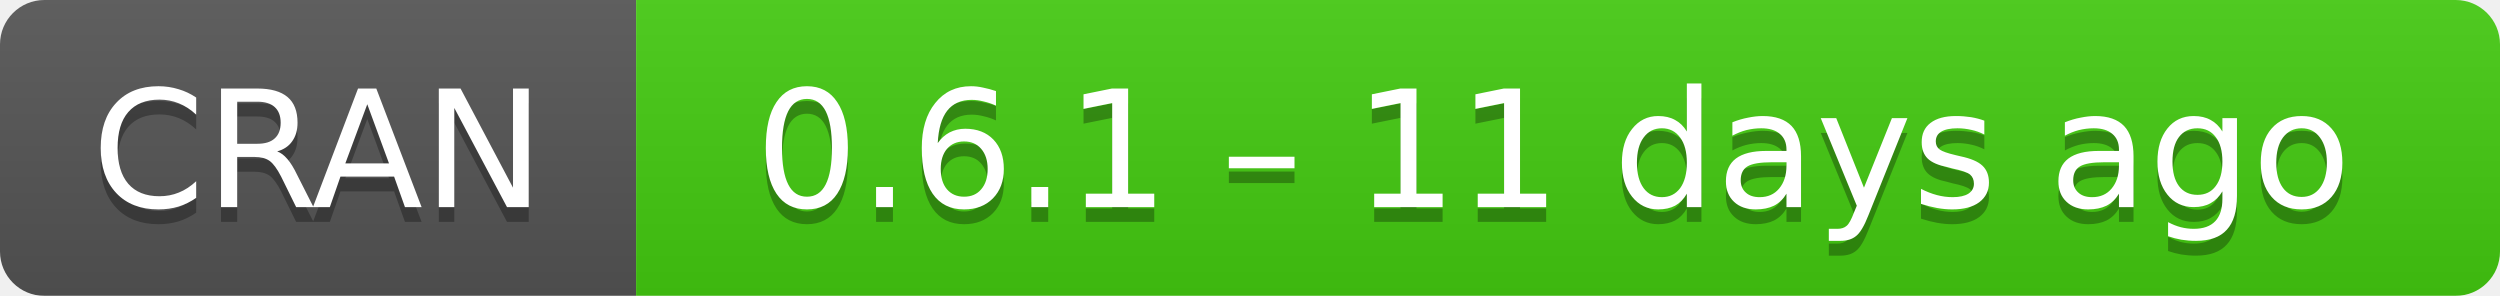
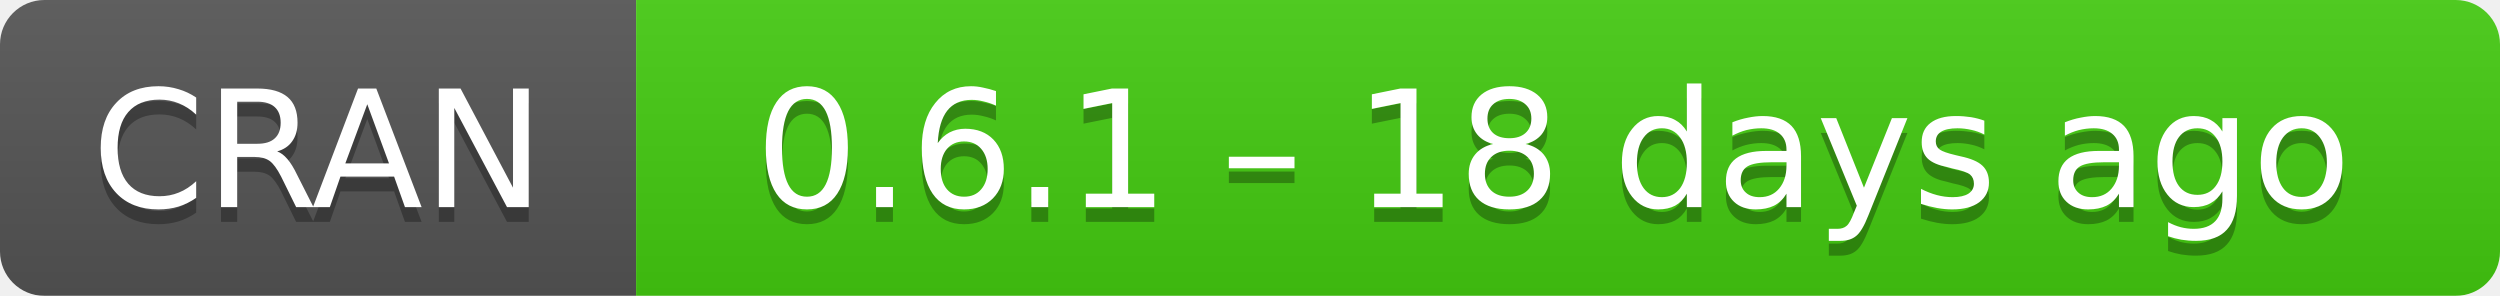
- <svg xmlns="http://www.w3.org/2000/svg" width="169" height="20" aria-label="CRAN 0.6.1 – 11 days ago">
+ <svg xmlns="http://www.w3.org/2000/svg" width="169" height="20" aria-label="CRAN 0.6.1 – 18 days ago">
  <linearGradient id="b" x2="0" y2="100%">
    <stop offset="0" stop-color="#bbb" stop-opacity=".1" />
    <stop offset="1" stop-opacity=".1" />
  </linearGradient>
  <mask id="a">
    <rect width="169" height="20" rx="3" fill="#fff" />
  </mask>
  <g mask="url(#a)">
    <path fill="#555" d="M0 0h43v20H0z" />
    <path fill="#4c1" d="M43 0h147v20H43z" />
    <path fill="url(#b)" d="M0 0h169v20H0z" />
  </g>
  <g fill="#fff" text-anchor="middle" font-family="DejaVu Sans,Verdana,Geneva,sans-serif" font-size="11">
    <text x="21.5" y="15" fill="#010101" fill-opacity=".3">
      CRAN
    </text>
    <text x="21.5" y="14">
      CRAN
    </text>
    <text x="105" y="15" fill="#010101" fill-opacity=".3">
-       0.6.1 – 11 days ago
+       0.6.1 – 18 days ago
    </text>
    <text x="105" y="14">
-       0.6.1 – 11 days ago
+       0.6.1 – 18 days ago
    </text>
  </g>
</svg>
